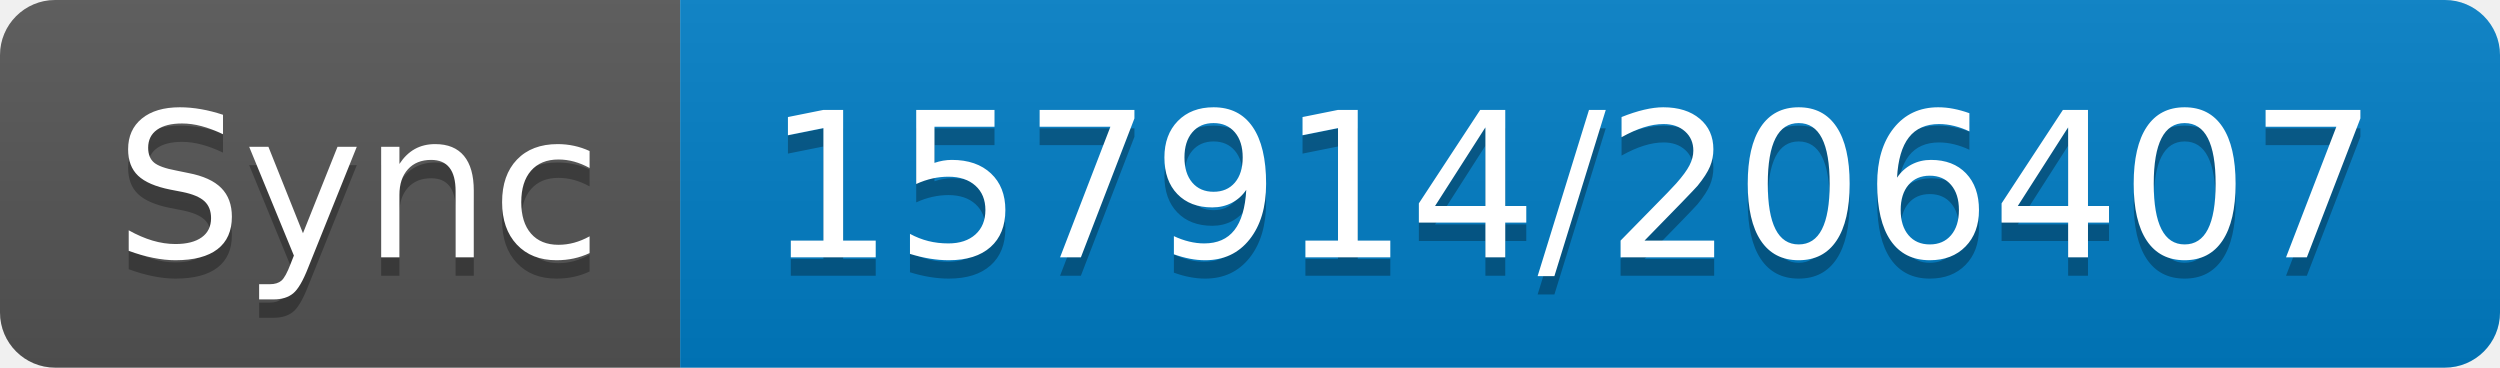
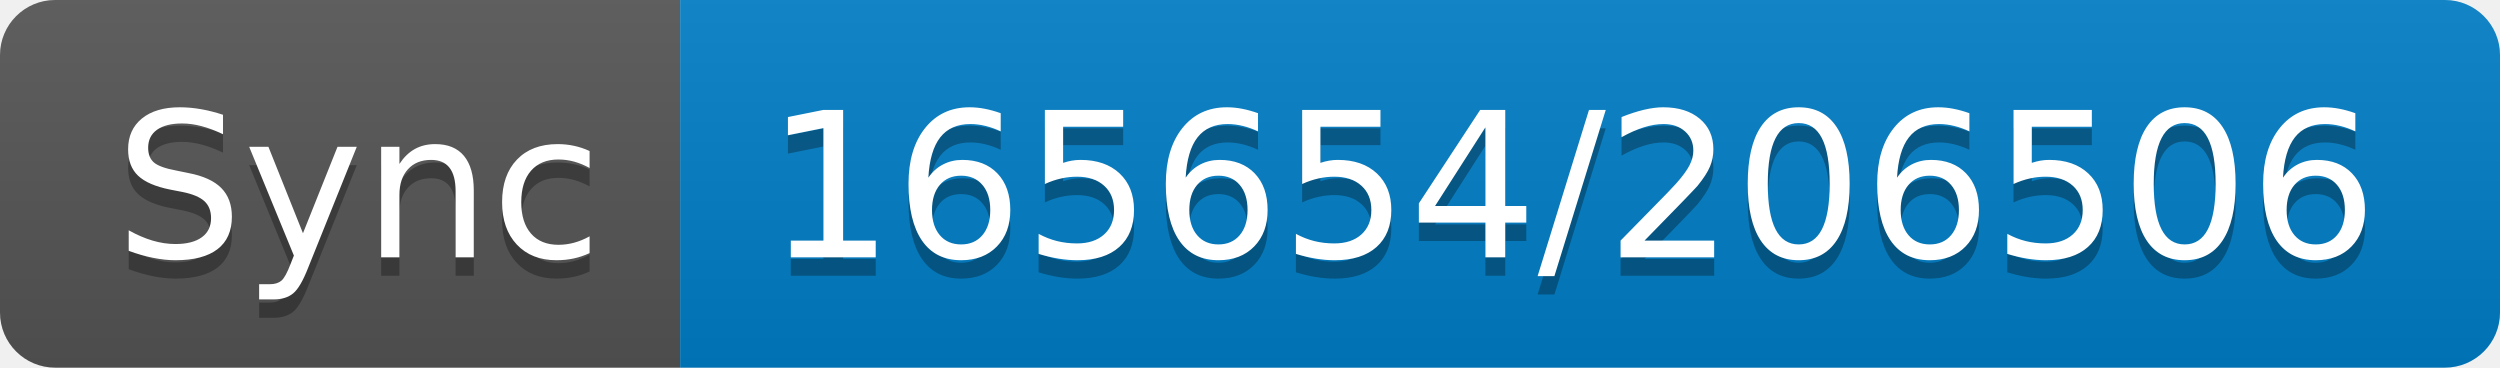
- <svg xmlns="http://www.w3.org/2000/svg" width="136" height="20" role="img" aria-label="Sync: 157914/206407">
+ <svg xmlns="http://www.w3.org/2000/svg" width="136" height="20" role="img" aria-label="Sync: 165654/206506">
  <linearGradient id="s" x2="0" y2="100%">
    <stop offset="0" stop-color="#bbb" stop-opacity=".1" />
    <stop offset="1" stop-opacity=".1" />
  </linearGradient>
  <clipPath id="r">
    <rect width="136" height="20" rx="3" fill="#fff" />
  </clipPath>
  <g clip-path="url(#r)">
    <rect width="37" height="20" fill="#555" />
    <rect x="37" width="99" height="20" fill="#007ec6" />
    <rect width="136" height="20" fill="url(#s)" />
  </g>
  <g fill="#fff" text-anchor="middle" font-family="Verdana,Geneva,DejaVu Sans,sans-serif" text-rendering="geometricPrecision" font-size="110">
    <text aria-hidden="true" x="195" y="150" fill="#010101" fill-opacity=".3" transform="scale(.1)" textLength="270">Sync</text>
    <text x="195" y="140" transform="scale(.1)" fill="#fff" textLength="270">Sync</text>
-     <text aria-hidden="true" x="855" y="150" fill="#010101" fill-opacity=".3" transform="scale(.1)" textLength="890">157914/206407</text>
-     <text x="855" y="140" transform="scale(.1)" fill="#fff" textLength="890">157914/206407</text>
+     <text aria-hidden="true" x="855" y="150" fill="#010101" fill-opacity=".3" transform="scale(.1)" textLength="890">165654/206506</text>
+     <text x="855" y="140" transform="scale(.1)" fill="#fff" textLength="890">165654/206506</text>
  </g>
</svg>
